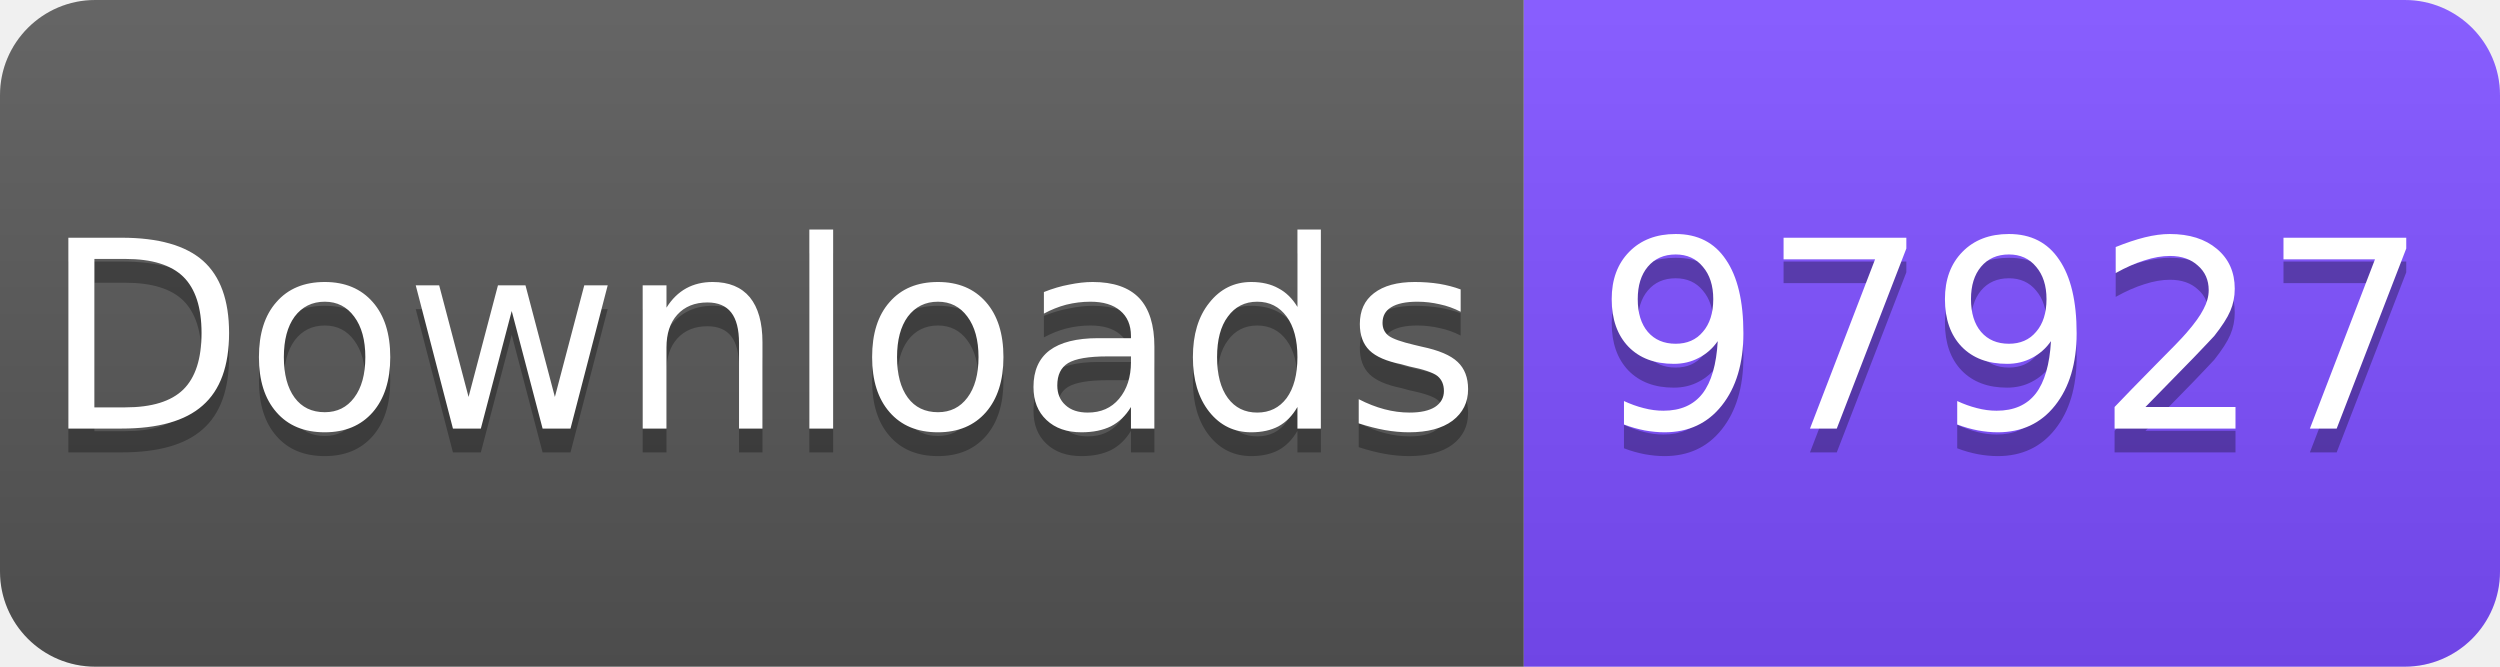
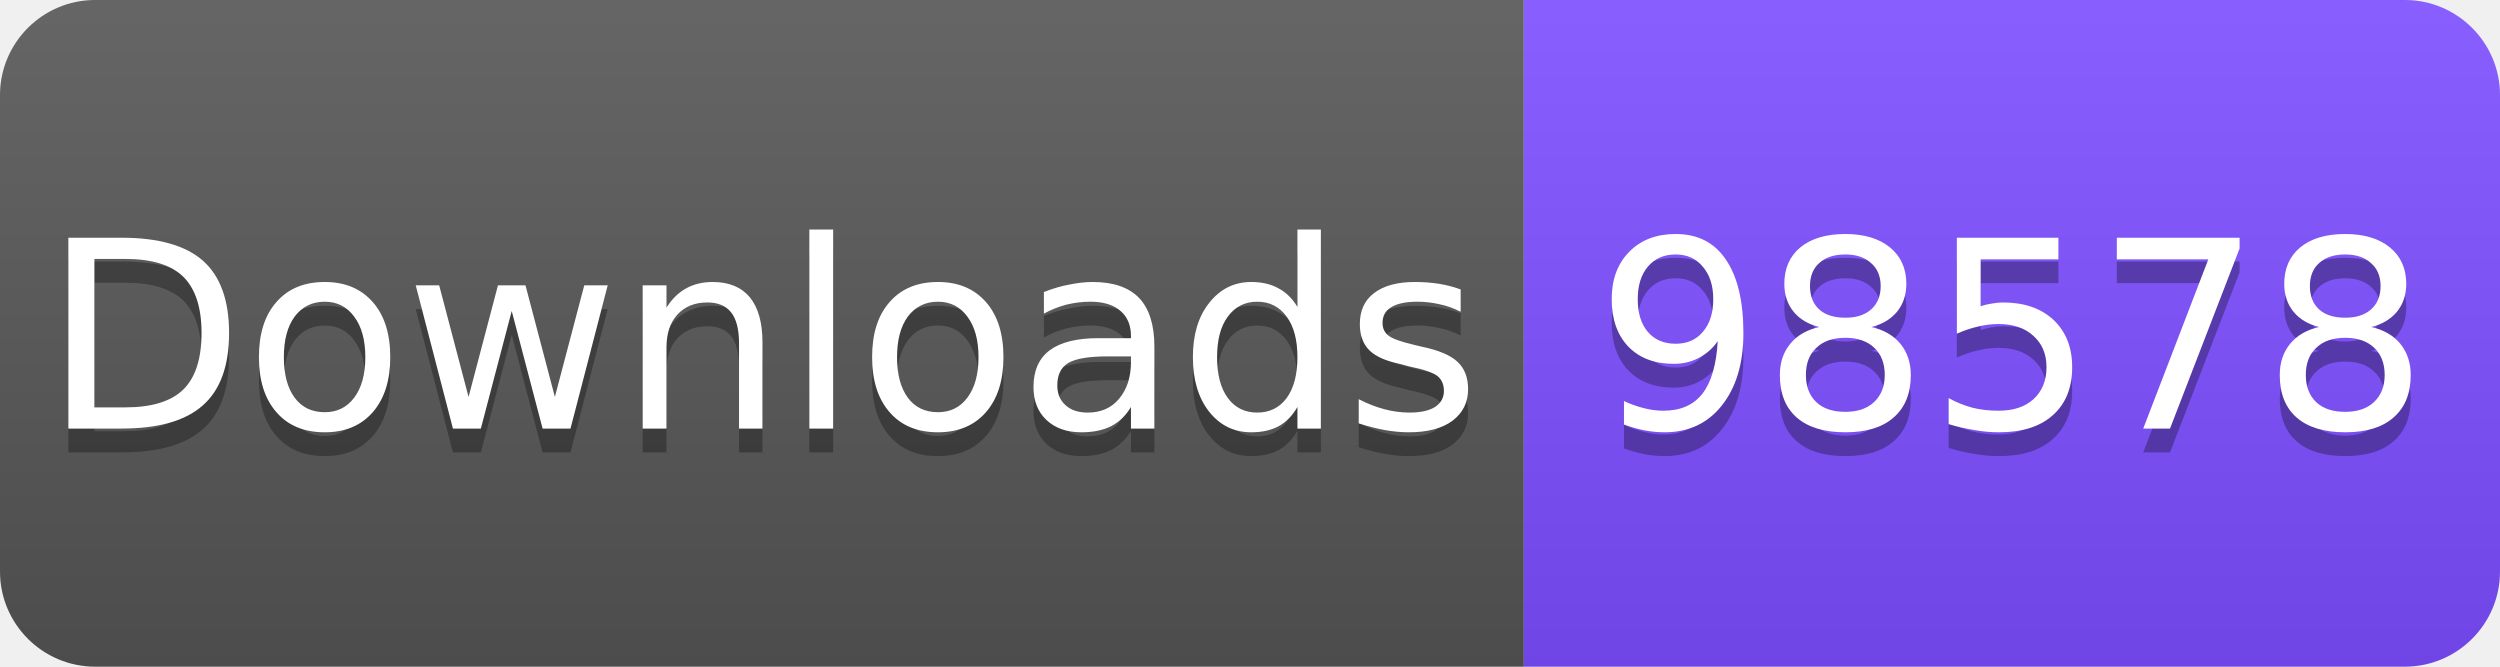
<svg xmlns="http://www.w3.org/2000/svg" width="105" height="28" viewBox="0 0 105 28">
  <linearGradient id="s" x2="0" y2="100%">
    <stop offset="0" stop-color="#fff" stop-opacity=".1" />
    <stop offset="1" stop-opacity=".1" />
  </linearGradient>
  <clipPath id="r">
    <rect width="105" height="28" rx="4" fill="#fff" />
  </clipPath>
  <g clip-path="url(#r)">
    <rect width="64" height="28" fill="#555" />
    <rect x="64" width="41" height="28" fill="#7C4DFF" />
    <rect width="105" height="28" fill="url(#s)" />
  </g>
  <g fill="#fff" text-anchor="middle" font-family="Verdana,Geneva,DejaVu Sans,sans-serif" font-size="11">
    <text x="32" y="19" fill="#010101" fill-opacity=".3">Downloads</text>
    <text x="32" y="18">Downloads</text>
-     <text x="84.5" y="19" fill="#010101" fill-opacity=".3">97927</text>
-     <text x="84.5" y="18">97927</text>
+     <text x="84.5" y="19" fill="#010101" fill-opacity=".3">98578</text>
+     <text x="84.5" y="18">98578</text>
  </g>
</svg>
